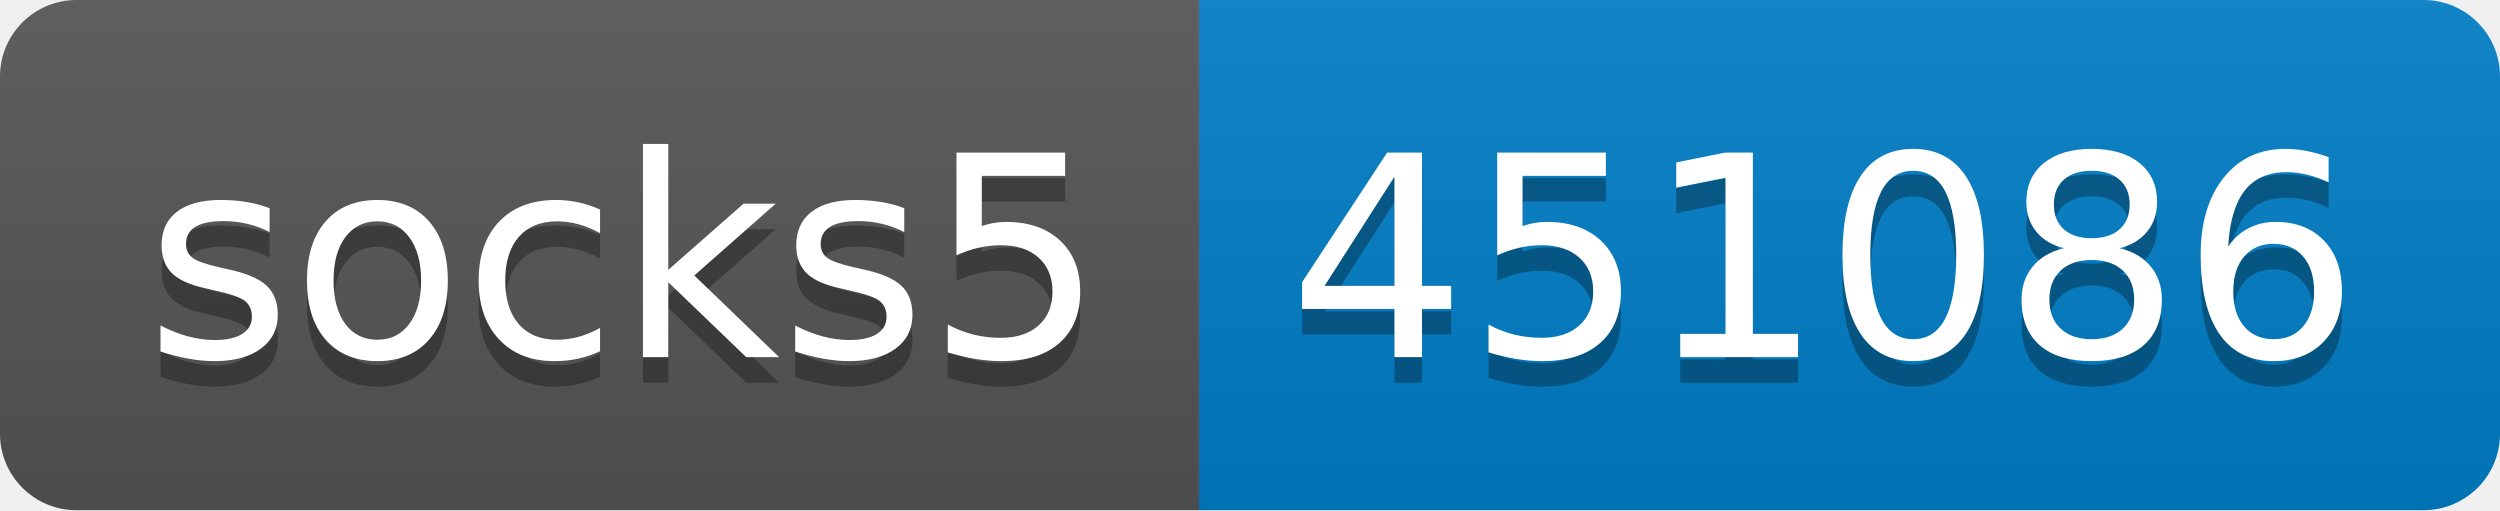
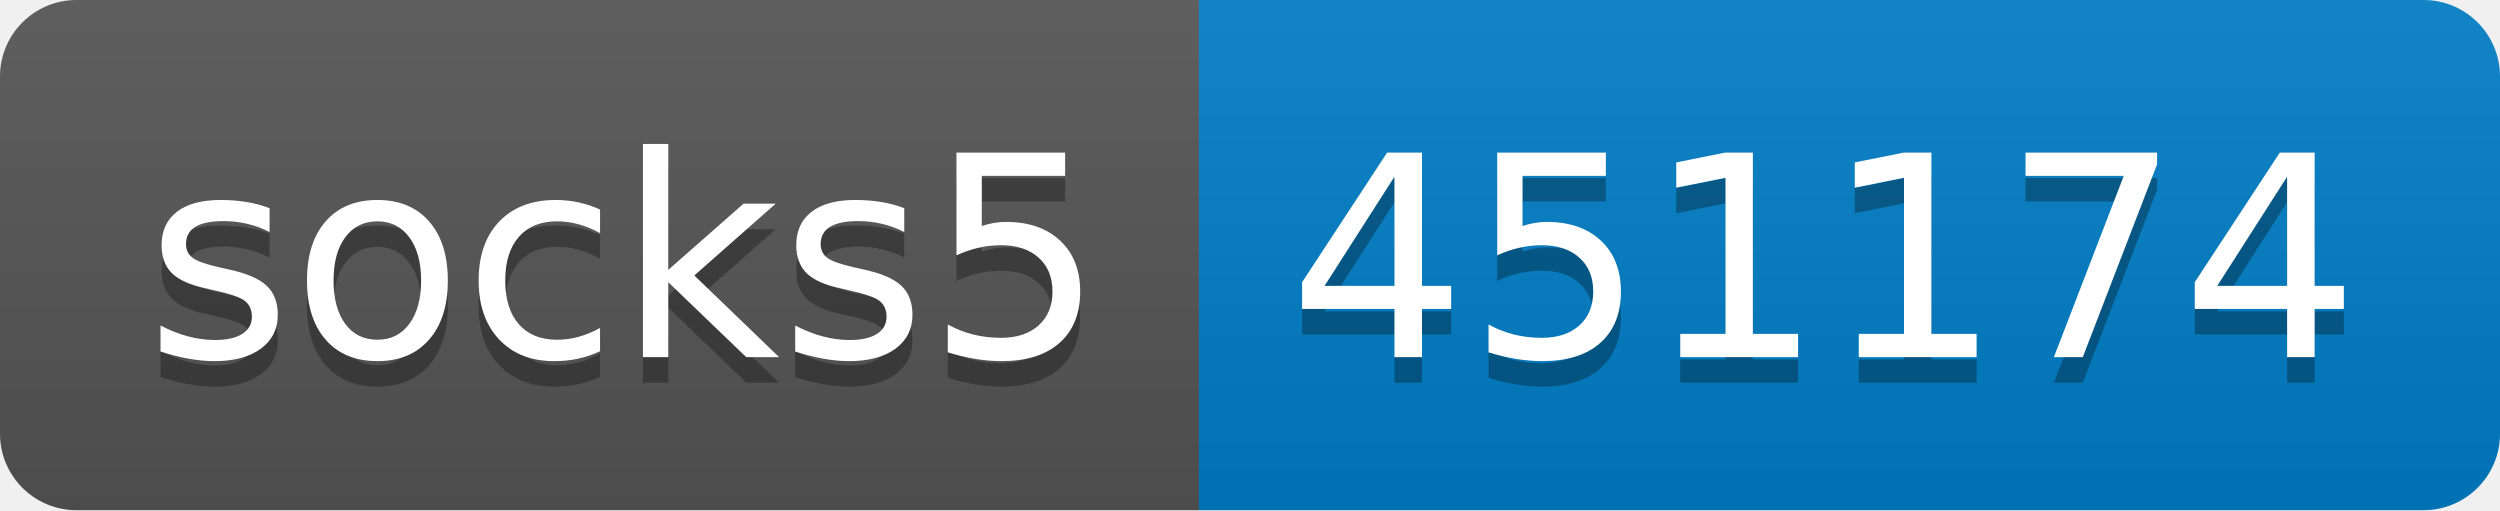
- <svg xmlns="http://www.w3.org/2000/svg" width="98" height="20" role="img" aria-label="socks5: 451086">
+ <svg xmlns="http://www.w3.org/2000/svg" width="98" height="20" role="img" aria-label="socks5: 451174">
  <linearGradient id="s" x2="0" y2="100%">
    <stop offset="0" stop-color="#bbb" stop-opacity=".1" />
    <stop offset="1" stop-opacity=".1" />
  </linearGradient>
  <clipPath id="r">
    <rect width="98" height="20" rx="3" fill="#fff" />
  </clipPath>
  <g clip-path="url(#r)">
    <rect width="47" height="20" fill="#555" />
    <rect x="47" width="51" height="20" fill="#007ec6" />
    <rect width="98" height="20" fill="url(#s)" />
  </g>
  <g fill="#fff" text-anchor="middle" font-family="Verdana,Geneva,DejaVu Sans,sans-serif" text-rendering="geometricPrecision" font-size="110">
    <text aria-hidden="true" x="245" y="150" fill="#010101" fill-opacity=".3" transform="scale(.1)" textLength="370">socks5</text>
    <text x="245" y="140" transform="scale(.1)" fill="#fff" textLength="370">socks5</text>
-     <text aria-hidden="true" x="715" y="150" fill="#010101" fill-opacity=".3" transform="scale(.1)" textLength="410">451086</text>
-     <text x="715" y="140" transform="scale(.1)" fill="#fff" textLength="410">451086</text>
+     <text aria-hidden="true" x="715" y="150" fill="#010101" fill-opacity=".3" transform="scale(.1)" textLength="410">451174</text>
+     <text x="715" y="140" transform="scale(.1)" fill="#fff" textLength="410">451174</text>
  </g>
</svg>
